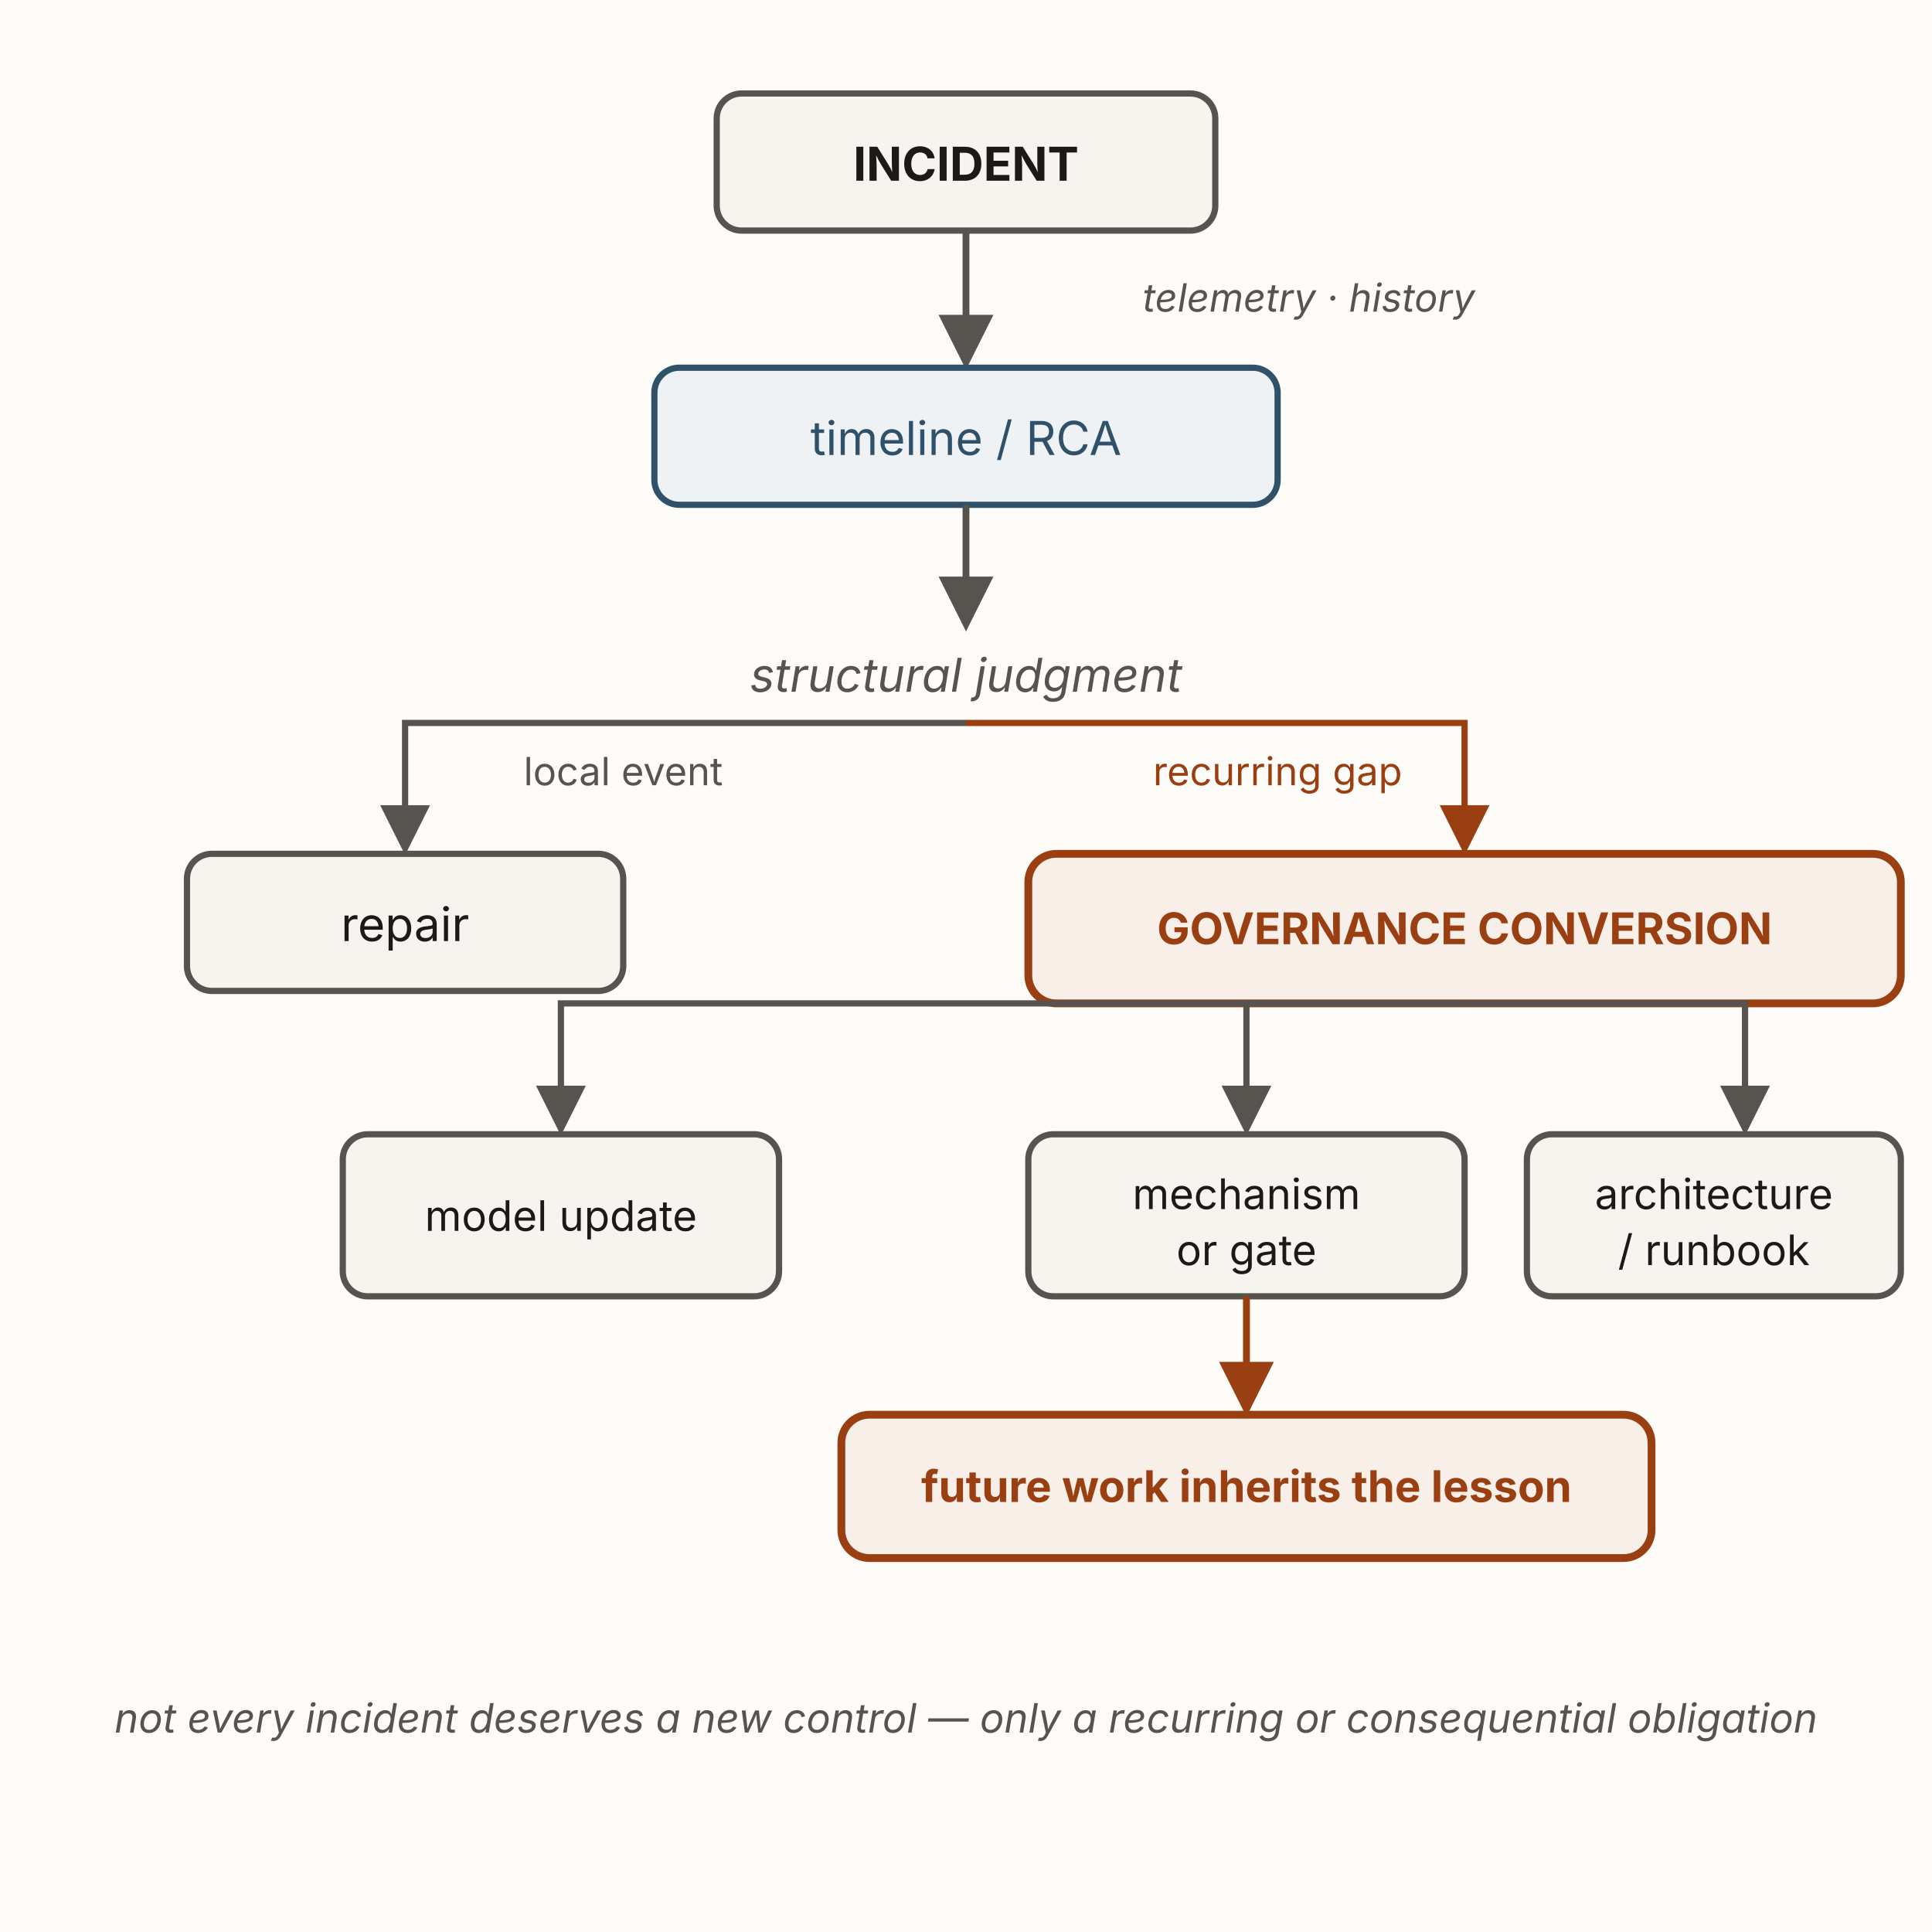
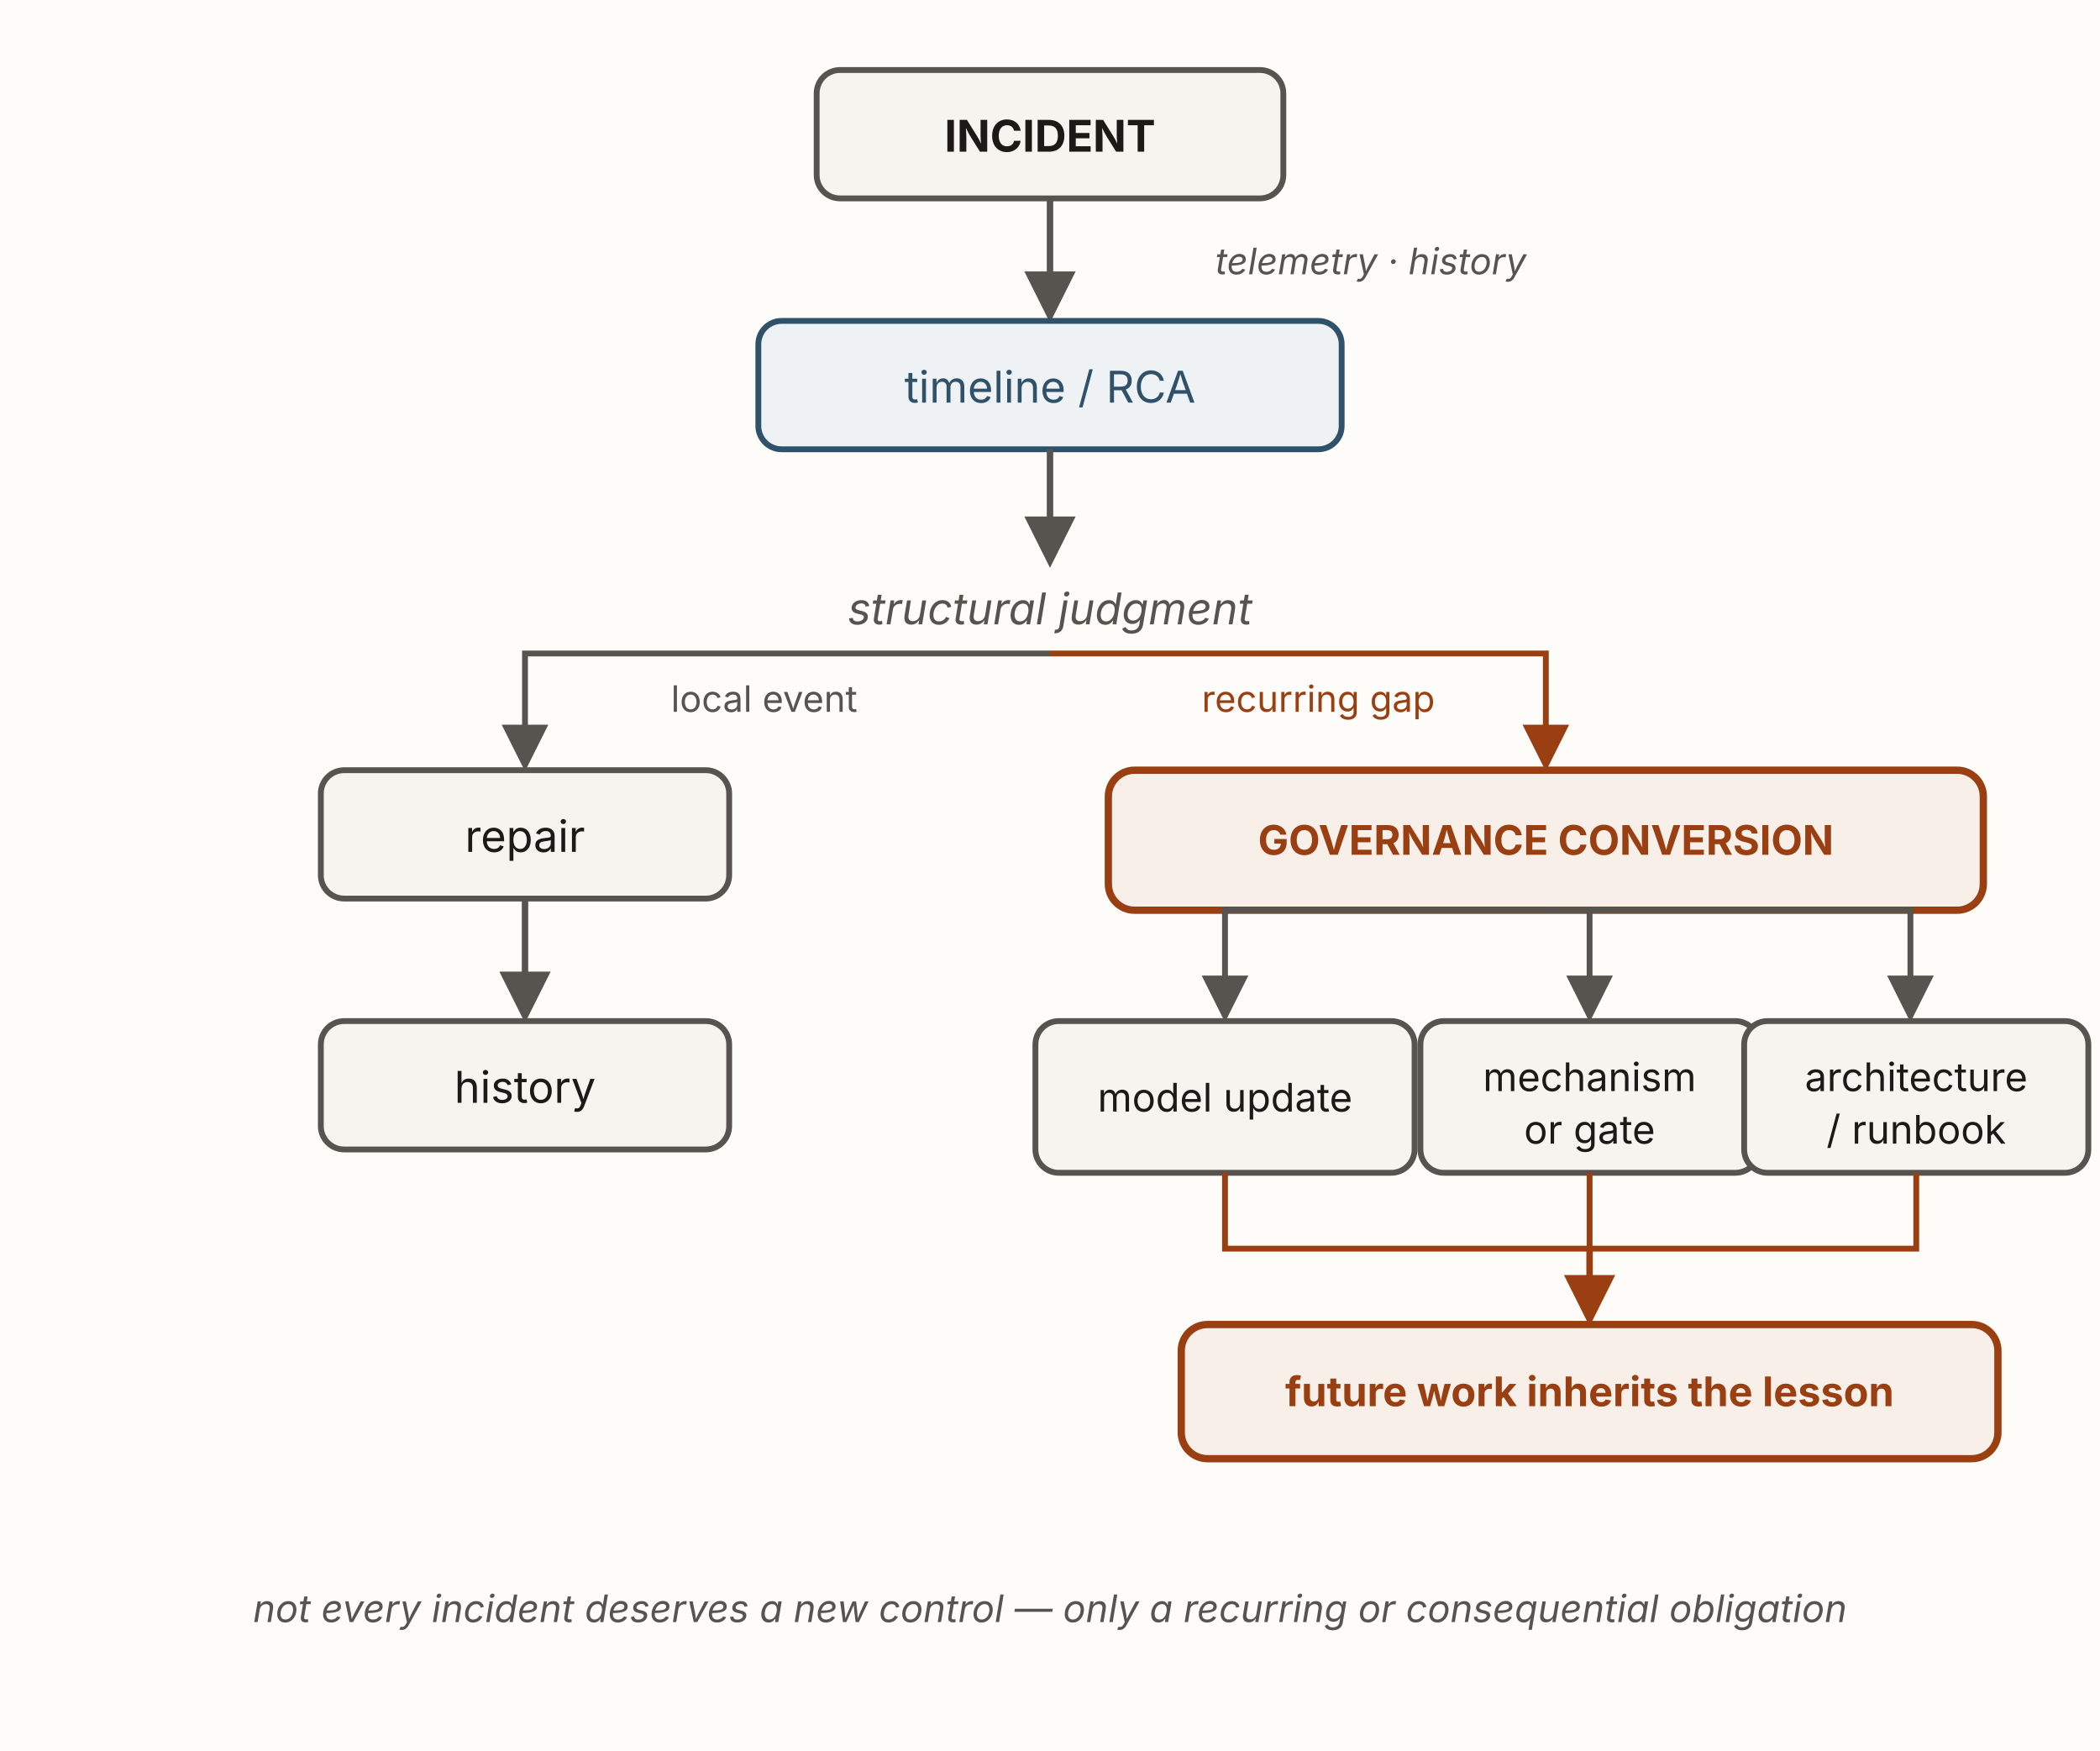
- <svg xmlns="http://www.w3.org/2000/svg" viewBox="0 0 620 620" width="620" height="620" role="img" aria-labelledby="h5bTitle h5bDesc" font-family="'Source Sans 3', -apple-system, 'Segoe UI', sans-serif">
+ <svg xmlns="http://www.w3.org/2000/svg" viewBox="0 0 720 600" width="720" height="600" role="img" aria-labelledby="h5bTitle h5bDesc" font-family="'Source Sans 3', -apple-system, 'Segoe UI', sans-serif">
  <defs>
    <marker id="h5b-ah" viewBox="0 0 10 10" refX="8.5" refY="5" markerWidth="8" markerHeight="8" orient="auto">
      <path d="M0 0 L10 5 L0 10 z" fill="#57534e" />
    </marker>
    <marker id="h5b-ah-u" viewBox="0 0 10 10" refX="8.5" refY="5" markerWidth="8" markerHeight="8" orient="auto">
      <path d="M0 0 L10 5 L0 10 z" fill="#9a3f12" />
    </marker>
  </defs>
-   <rect x="0" y="0" width="620" height="620" fill="#fdfcf9" />
-   <rect x="230" y="30" width="160" height="44" rx="8" fill="#f6f4ef" stroke="#57534e" stroke-width="2" />
-   <text x="310" y="58" text-anchor="middle" font-size="15" font-weight="700" fill="#1c1917">INCIDENT</text>
-   <line x1="310" y1="74" x2="310" y2="116" stroke="#57534e" stroke-width="2.2" marker-end="url(#h5b-ah)" />
-   <text x="420" y="100" text-anchor="middle" font-size="12.5" font-style="italic" fill="#57534e">telemetry · history</text>
-   <rect x="210" y="118" width="200" height="44" rx="8" fill="#eef2f5" stroke="#2f5169" stroke-width="2" />
-   <text x="310" y="146" text-anchor="middle" font-size="15" fill="#2f5169">timeline / RCA</text>
-   <line x1="310" y1="162" x2="310" y2="200" stroke="#57534e" stroke-width="2.2" marker-end="url(#h5b-ah)" />
-   <text x="310" y="222" text-anchor="middle" font-size="15" font-style="italic" fill="#57534e">structural judgment</text>
-   <path d="M310,232 L130,232 L130,272" fill="none" stroke="#57534e" stroke-width="2" marker-end="url(#h5b-ah)" />
-   <path d="M310,232 L470,232 L470,272" fill="none" stroke="#9a3f12" stroke-width="2" marker-end="url(#h5b-ah-u)" />
-   <text x="200" y="252" text-anchor="middle" font-size="12.5" fill="#57534e">local event</text>
-   <text x="410" y="252" text-anchor="middle" font-size="12.5" fill="#9a3f12">recurring gap</text>
-   <rect x="60" y="274" width="140" height="44" rx="8" fill="#f6f4ef" stroke="#57534e" stroke-width="2" />
-   <text x="130" y="302" text-anchor="middle" font-size="15" fill="#1c1917">repair</text>
-   <rect x="330" y="274" width="280" height="48" rx="9" fill="#f7efe8" stroke="#9a3f12" stroke-width="2.5" />
-   <text x="470" y="303" text-anchor="middle" font-size="14" font-weight="700" fill="#9a3f12">GOVERNANCE CONVERSION</text>
-   <path d="M470,322 L180,322 L180,362" fill="none" stroke="#57534e" stroke-width="2" marker-end="url(#h5b-ah)" />
-   <path d="M470,322 L400,322 L400,362" fill="none" stroke="#57534e" stroke-width="2" marker-end="url(#h5b-ah)" />
-   <path d="M470,322 L560,322 L560,362" fill="none" stroke="#57534e" stroke-width="2" marker-end="url(#h5b-ah)" />
+   <rect x="0" y="0" width="720" height="600" fill="#fdfcf9" />
+   <rect x="280" y="24" width="160" height="44" rx="8" fill="#f6f4ef" stroke="#57534e" stroke-width="2" />
+   <text x="360" y="52" text-anchor="middle" font-size="15" font-weight="700" fill="#1c1917">INCIDENT</text>
+   <line x1="360" y1="68" x2="360" y2="108" stroke="#57534e" stroke-width="2.2" marker-end="url(#h5b-ah)" />
+   <text x="470" y="94" text-anchor="middle" font-size="12.5" font-style="italic" fill="#57534e">telemetry · history</text>
+   <rect x="260" y="110" width="200" height="44" rx="8" fill="#eef2f5" stroke="#2f5169" stroke-width="2" />
+   <text x="360" y="138" text-anchor="middle" font-size="15" fill="#2f5169">timeline / RCA</text>
+   <line x1="360" y1="154" x2="360" y2="192" stroke="#57534e" stroke-width="2.2" marker-end="url(#h5b-ah)" />
+   <text x="360" y="214" text-anchor="middle" font-size="15" font-style="italic" fill="#57534e">structural judgment</text>
+   <path d="M360,224 L180,224 L180,262" fill="none" stroke="#57534e" stroke-width="2" marker-end="url(#h5b-ah)" />
+   <path d="M360,224 L530,224 L530,262" fill="none" stroke="#9a3f12" stroke-width="2" marker-end="url(#h5b-ah-u)" />
+   <text x="262" y="244" text-anchor="middle" font-size="12.5" fill="#57534e">local event</text>
+   <text x="452" y="244" text-anchor="middle" font-size="12.5" fill="#9a3f12">recurring gap</text>
+   <rect x="110" y="264" width="140" height="44" rx="8" fill="#f6f4ef" stroke="#57534e" stroke-width="2" />
+   <text x="180" y="292" text-anchor="middle" font-size="15" fill="#1c1917">repair</text>
+   <line x1="180" y1="308" x2="180" y2="348" stroke="#57534e" stroke-width="2.2" marker-end="url(#h5b-ah)" />
+   <rect x="110" y="350" width="140" height="44" rx="8" fill="#f6f4ef" stroke="#57534e" stroke-width="2" />
+   <text x="180" y="378" text-anchor="middle" font-size="15" fill="#1c1917">history</text>
+   <rect x="380" y="264" width="300" height="48" rx="9" fill="#f7efe8" stroke="#9a3f12" stroke-width="2.5" />
+   <text x="530" y="293" text-anchor="middle" font-size="14" font-weight="700" fill="#9a3f12">GOVERNANCE CONVERSION</text>
+   <g stroke="#57534e" stroke-width="2" fill="none">
+     <path d="M530,312 L420,312 L420,348" marker-end="url(#h5b-ah)" />
+     <path d="M530,312 L545,312 L545,348" marker-end="url(#h5b-ah)" />
+     <path d="M530,312 L655,312 L655,348" marker-end="url(#h5b-ah)" />
+   </g>
  <g font-size="13.5" text-anchor="middle" fill="#1c1917">
-     <rect x="110" y="364" width="140" height="52" rx="8" fill="#f6f4ef" stroke="#57534e" stroke-width="2" />
-     <text x="180" y="395">model update</text>
-     <rect x="330" y="364" width="140" height="52" rx="8" fill="#f6f4ef" stroke="#57534e" stroke-width="2" />
-     <text x="400" y="388">mechanism</text>
-     <text x="400" y="406">or gate</text>
-     <rect x="490" y="364" width="120" height="52" rx="8" fill="#f6f4ef" stroke="#57534e" stroke-width="2" />
-     <text x="550" y="388">architecture</text>
-     <text x="550" y="406">/ runbook</text>
+     <rect x="355" y="350" width="130" height="52" rx="8" fill="#f6f4ef" stroke="#57534e" stroke-width="2" />
+     <text x="420" y="381">model update</text>
+     <rect x="487" y="350" width="116" height="52" rx="8" fill="#f6f4ef" stroke="#57534e" stroke-width="2" />
+     <text x="545" y="374">mechanism</text>
+     <text x="545" y="392">or gate</text>
+     <rect x="598" y="350" width="118" height="52" rx="8" fill="#f6f4ef" stroke="#57534e" stroke-width="2" />
+     <text x="657" y="374">architecture</text>
+     <text x="657" y="392">/ runbook</text>
  </g>
-   <line x1="400" y1="416" x2="400" y2="452" stroke="#9a3f12" stroke-width="2.2" marker-end="url(#h5b-ah-u)" />
-   <rect x="270" y="454" width="260" height="46" rx="9" fill="#f7efe8" stroke="#9a3f12" stroke-width="2.5" />
-   <text x="400" y="482" text-anchor="middle" font-size="14" font-weight="700" fill="#9a3f12">future work inherits the lesson</text>
-   <text x="310" y="556" text-anchor="middle" font-size="13" font-style="italic" fill="#57534e">not every incident deserves a new control — only a recurring or consequential obligation</text>
+   <g stroke="#9a3f12" stroke-width="2" fill="none">
+     <path d="M420,402 L420,428 L545,428" />
+     <path d="M657,402 L657,428 L545,428" />
+     <path d="M545,402 L545,428" />
+   </g>
+   <line x1="545" y1="428" x2="545" y2="452" stroke="#9a3f12" stroke-width="2.2" marker-end="url(#h5b-ah-u)" />
+   <rect x="405" y="454" width="280" height="46" rx="9" fill="#f7efe8" stroke="#9a3f12" stroke-width="2.5" />
+   <text x="545" y="482" text-anchor="middle" font-size="14" font-weight="700" fill="#9a3f12">future work inherits the lesson</text>
+   <text x="360" y="556" text-anchor="middle" font-size="13" font-style="italic" fill="#57534e">not every incident deserves a new control — only a recurring or consequential obligation</text>
</svg>
